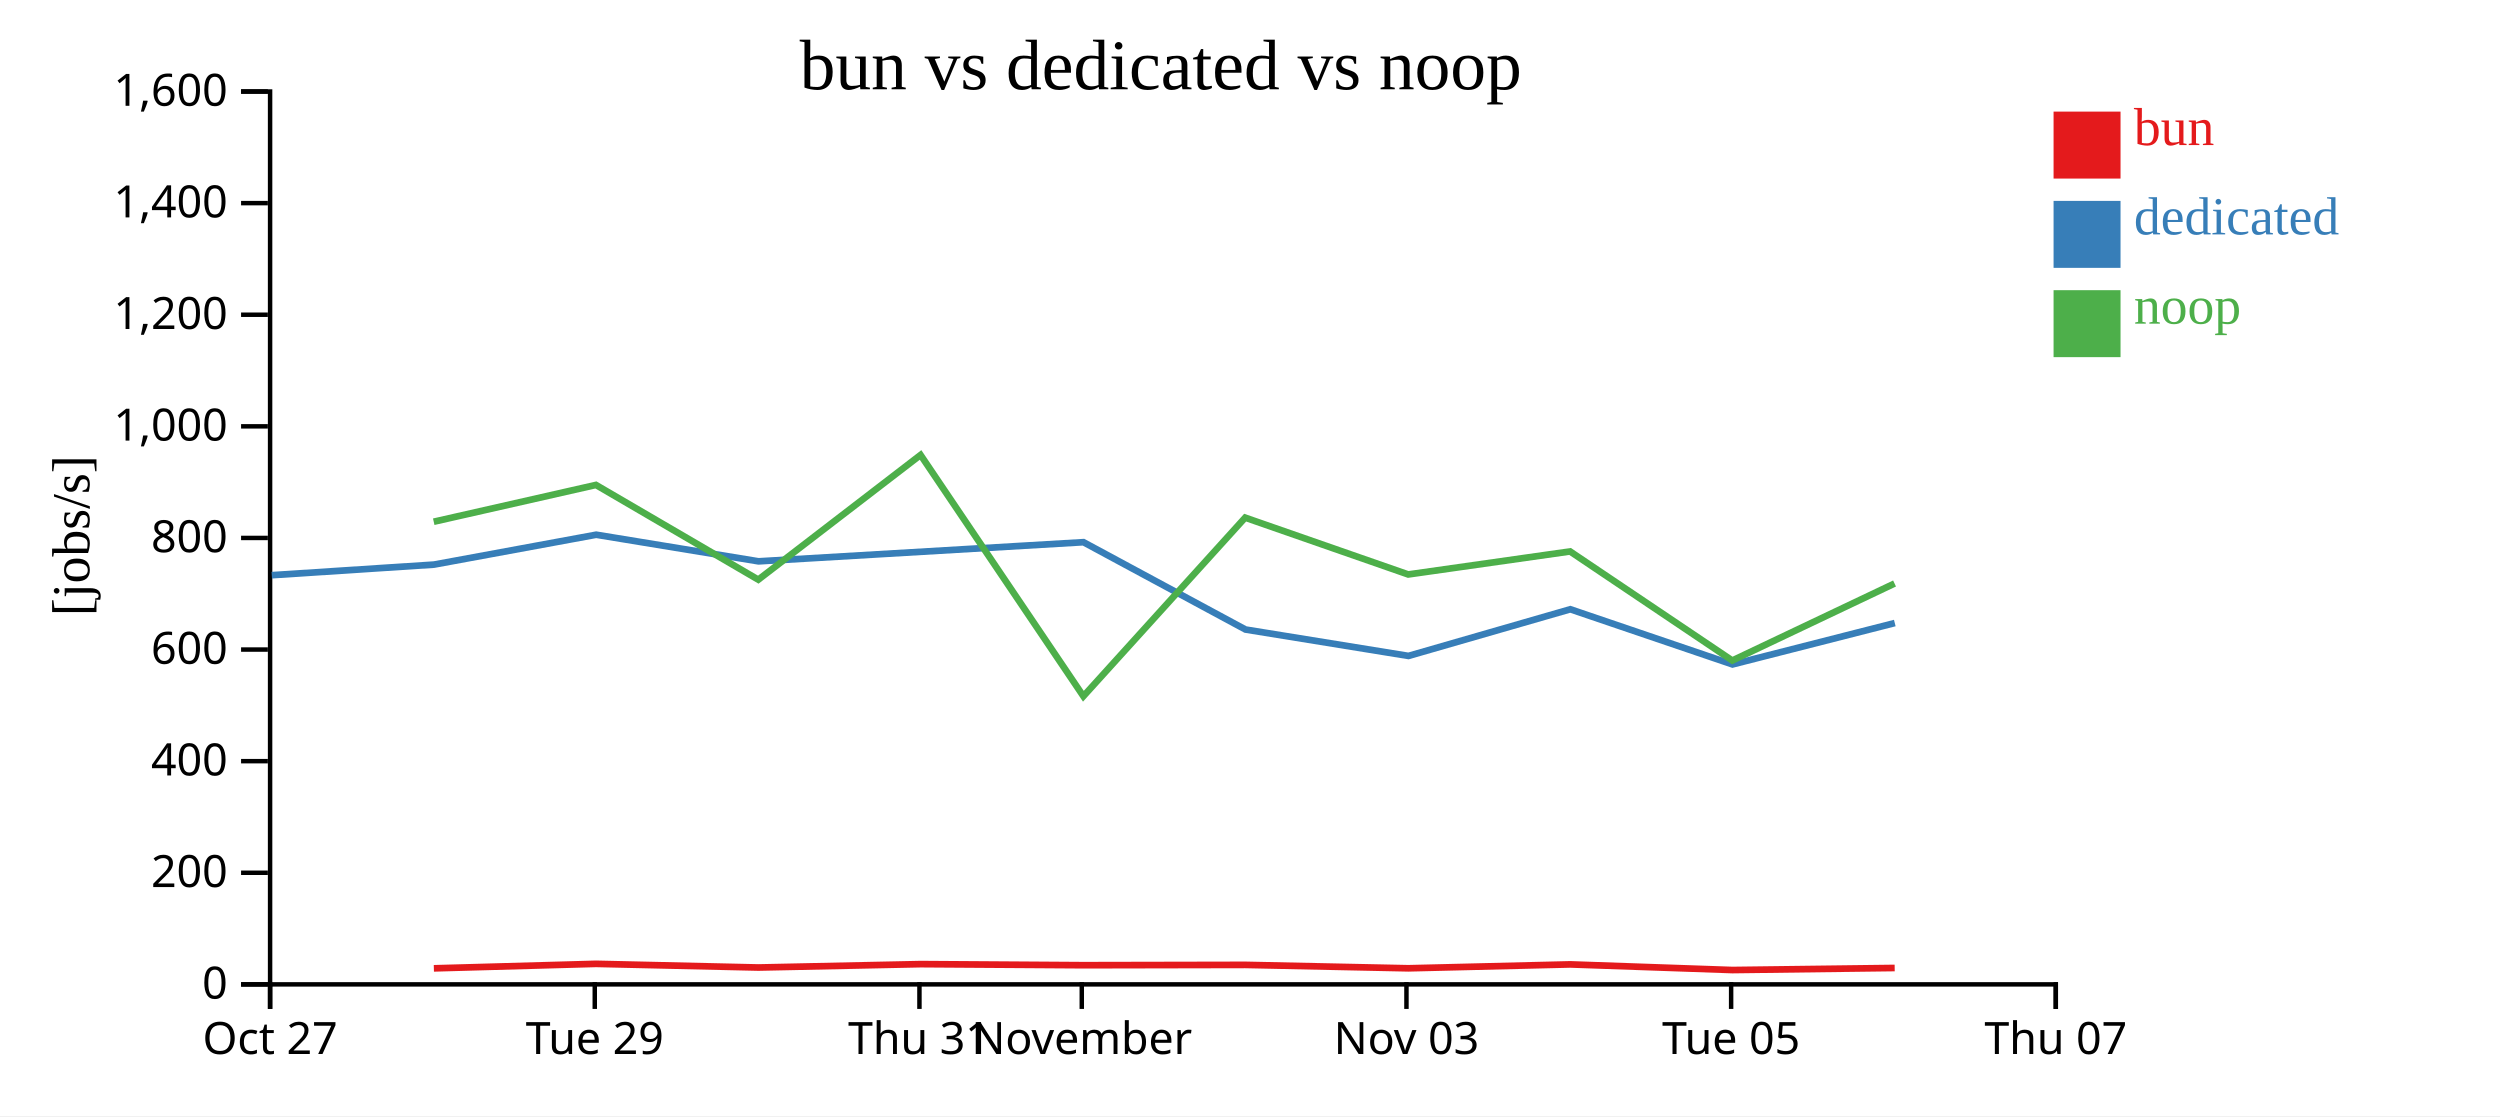
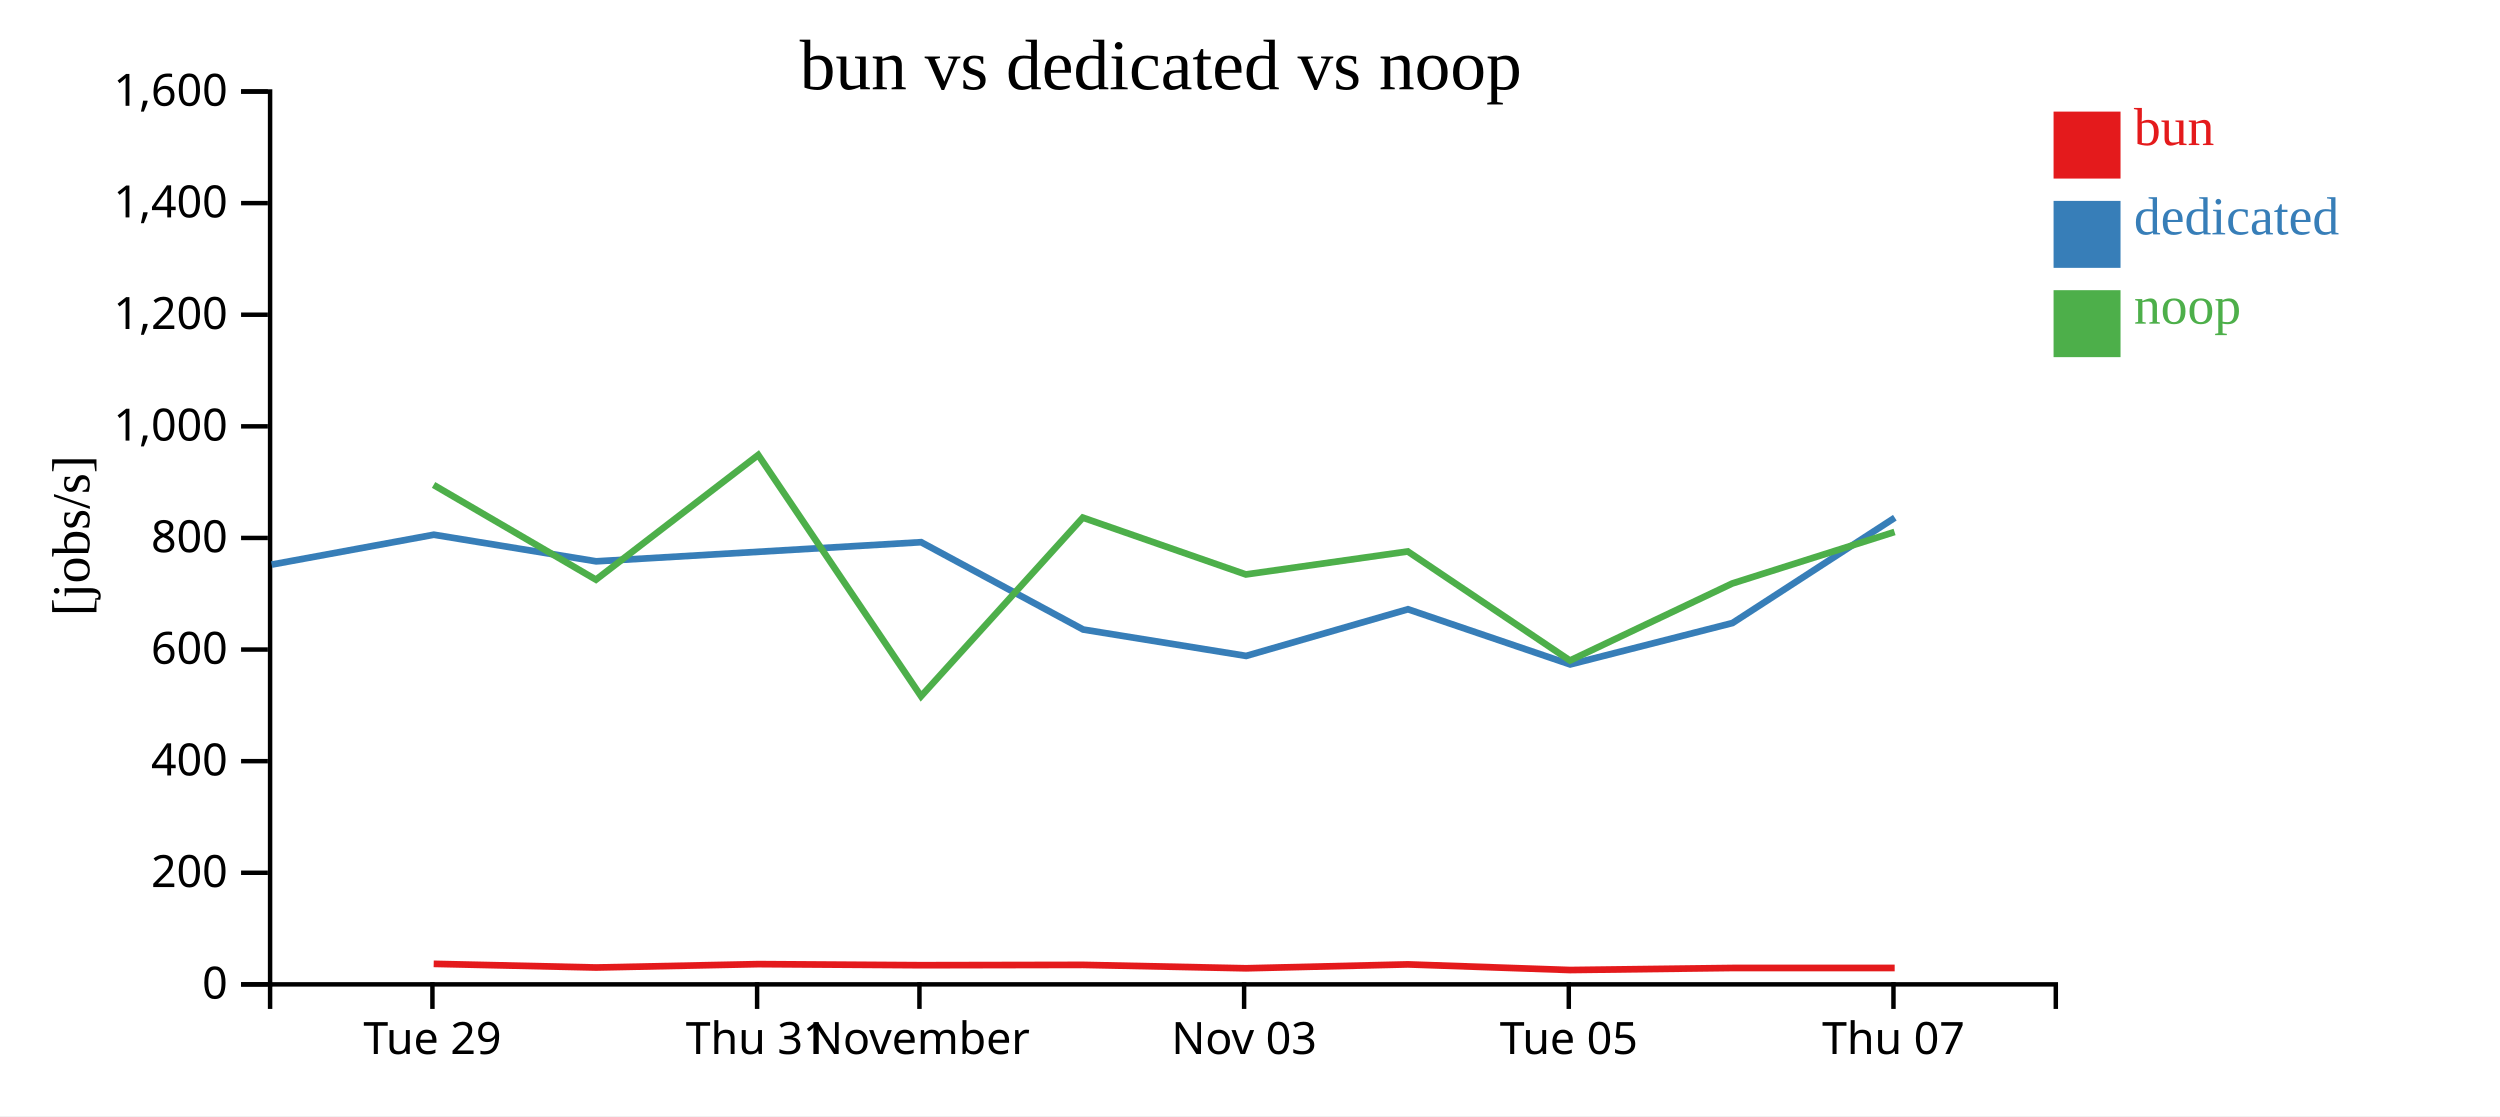
<svg xmlns="http://www.w3.org/2000/svg" width="560" height="250">
  <rect width="100%" height="100%" fill="white" />
  <g transform="translate(60,20)">
    <g transform="translate(0,200)" fill="none" font-size="10" font-family="sans-serif" text-anchor="middle">
      <path class="domain" stroke="currentColor" d="M0.5,6V0.5H400.5V6" />
-       <g class="tick" opacity="1" transform="translate(0.5,0)">
-         <line stroke="currentColor" y2="6" />
-         <text fill="currentColor" y="9" dy="0.71em">Oct 27</text>
-       </g>
-       <g class="tick" opacity="1" transform="translate(73.22727,0)">
+       <g class="tick" opacity="1" transform="translate(36.86364,0)">
        <line stroke="currentColor" y2="6" />
        <text fill="currentColor" y="9" dy="0.71em">Tue 29</text>
      </g>
-       <g class="tick" opacity="1" transform="translate(145.9545,0)">
+       <g class="tick" opacity="1" transform="translate(109.5909,0)">
        <line stroke="currentColor" y2="6" />
        <text fill="currentColor" y="9" dy="0.71em">Thu 31</text>
      </g>
-       <g class="tick" opacity="1" transform="translate(182.3182,0)">
+       <g class="tick" opacity="1" transform="translate(145.9545,0)">
        <line stroke="currentColor" y2="6" />
        <text fill="currentColor" y="9" dy="0.71em">November</text>
      </g>
-       <g class="tick" opacity="1" transform="translate(255.0455,0)">
+       <g class="tick" opacity="1" transform="translate(218.6818,0)">
        <line stroke="currentColor" y2="6" />
        <text fill="currentColor" y="9" dy="0.71em">Nov 03</text>
      </g>
-       <g class="tick" opacity="1" transform="translate(327.7727,0)">
+       <g class="tick" opacity="1" transform="translate(291.4091,0)">
        <line stroke="currentColor" y2="6" />
        <text fill="currentColor" y="9" dy="0.71em">Tue 05</text>
      </g>
-       <g class="tick" opacity="1" transform="translate(400.5,0)">
+       <g class="tick" opacity="1" transform="translate(364.1364,0)">
        <line stroke="currentColor" y2="6" />
        <text fill="currentColor" y="9" dy="0.71em">Thu 07</text>
      </g>
    </g>
    <g fill="none" font-size="10" font-family="sans-serif" text-anchor="end">
      <path class="domain" stroke="currentColor" d="M-6,200.5H0.5V0.5H-6" />
      <g class="tick" opacity="1" transform="translate(0,200.5)">
        <line stroke="currentColor" x2="-6" />
        <text fill="currentColor" x="-9" dy="0.32em">0</text>
      </g>
      <g class="tick" opacity="1" transform="translate(0,175.5)">
        <line stroke="currentColor" x2="-6" />
        <text fill="currentColor" x="-9" dy="0.32em">200</text>
      </g>
      <g class="tick" opacity="1" transform="translate(0,150.5)">
        <line stroke="currentColor" x2="-6" />
        <text fill="currentColor" x="-9" dy="0.32em">400</text>
      </g>
      <g class="tick" opacity="1" transform="translate(0,125.5)">
        <line stroke="currentColor" x2="-6" />
        <text fill="currentColor" x="-9" dy="0.32em">600</text>
      </g>
      <g class="tick" opacity="1" transform="translate(0,100.5)">
        <line stroke="currentColor" x2="-6" />
        <text fill="currentColor" x="-9" dy="0.32em">800</text>
      </g>
      <g class="tick" opacity="1" transform="translate(0,75.5)">
        <line stroke="currentColor" x2="-6" />
        <text fill="currentColor" x="-9" dy="0.32em">1,000</text>
      </g>
      <g class="tick" opacity="1" transform="translate(0,50.5)">
        <line stroke="currentColor" x2="-6" />
        <text fill="currentColor" x="-9" dy="0.32em">1,200</text>
      </g>
      <g class="tick" opacity="1" transform="translate(0,25.5)">
        <line stroke="currentColor" x2="-6" />
        <text fill="currentColor" x="-9" dy="0.32em">1,400</text>
      </g>
      <g class="tick" opacity="1" transform="translate(0,0.5)">
        <line stroke="currentColor" x2="-6" />
        <text fill="currentColor" x="-9" dy="0.32em">1,600</text>
      </g>
    </g>
    <text text-anchor="middle" style="font-size: 12px" transform="rotate(-90)" y="-40" x="-100">[jobs/s]</text>
    <text text-anchor="middle" style="font-size: 16px" y="0" x="200">bun vs dedicated vs noop</text>
-     <path class="line" fill="none" stroke="#e41a1c" stroke-width="1.5" d="M37.184,196.908L73.512,195.902L109.887,196.724L146.232,195.965L182.704,196.207L218.943,196.134L255.47,196.898L291.724,196.025L328.061,197.288L364.408,196.828" />
-     <path class="line" fill="none" stroke="#377eb8" stroke-width="1.5" d="M0.877,108.843L37.212,106.469L73.544,99.777L109.904,105.739L182.696,101.451L218.992,121.015L255.496,126.927L291.746,116.474L328.08,128.831L364.434,119.559" />
-     <path class="line" fill="none" stroke="#4daf4a" stroke-width="1.5" d="M37.155,96.868L73.486,88.626L109.858,109.844L146.206,81.912L182.678,135.959L218.916,95.952L255.439,108.678L291.697,103.524L328.031,127.958L364.379,110.702" />
+     <path class="line" fill="none" stroke="#e41a1c" stroke-width="1.5" d="M37.148,195.902L73.524,196.724L109.869,195.965L146.341,196.207L182.579,196.134L219.107,196.898L255.361,196.025L291.697,197.288L328.045,196.828L364.408,196.822" />
+     <path class="line" fill="none" stroke="#377eb8" stroke-width="1.5" d="M0.849,106.469L37.18,99.777L73.54,105.739L146.332,101.451L182.629,121.015L219.132,126.927L255.382,116.474L291.716,128.831L328.071,119.559L364.441,95.967" />
+     <path class="line" fill="none" stroke="#4daf4a" stroke-width="1.5" d="M37.122,88.626L73.494,109.844L109.843,81.912L146.315,135.959L182.552,95.952L219.075,108.678L255.334,103.524L291.667,127.958L328.016,110.702L364.38,99.16" />
    <rect class="dot" x="400" y="5" width="15" height="15" style="fill: #e41a1c;" />
    <rect class="dot" x="400" y="25" width="15" height="15" style="fill: #377eb8;" />
    <rect class="dot" x="400" y="45" width="15" height="15" style="fill: #4daf4a;" />
    <text class="label" x="418" y="12.5" style="fill: #e41a1c; alignment-baseline: middle;" text-anchor="left">bun</text>
    <text class="label" x="418" y="32.5" style="fill: #377eb8; alignment-baseline: middle;" text-anchor="left">dedicated</text>
    <text class="label" x="418" y="52.5" style="fill: #4daf4a; alignment-baseline: middle;" text-anchor="left">noop</text>
  </g>
</svg>
